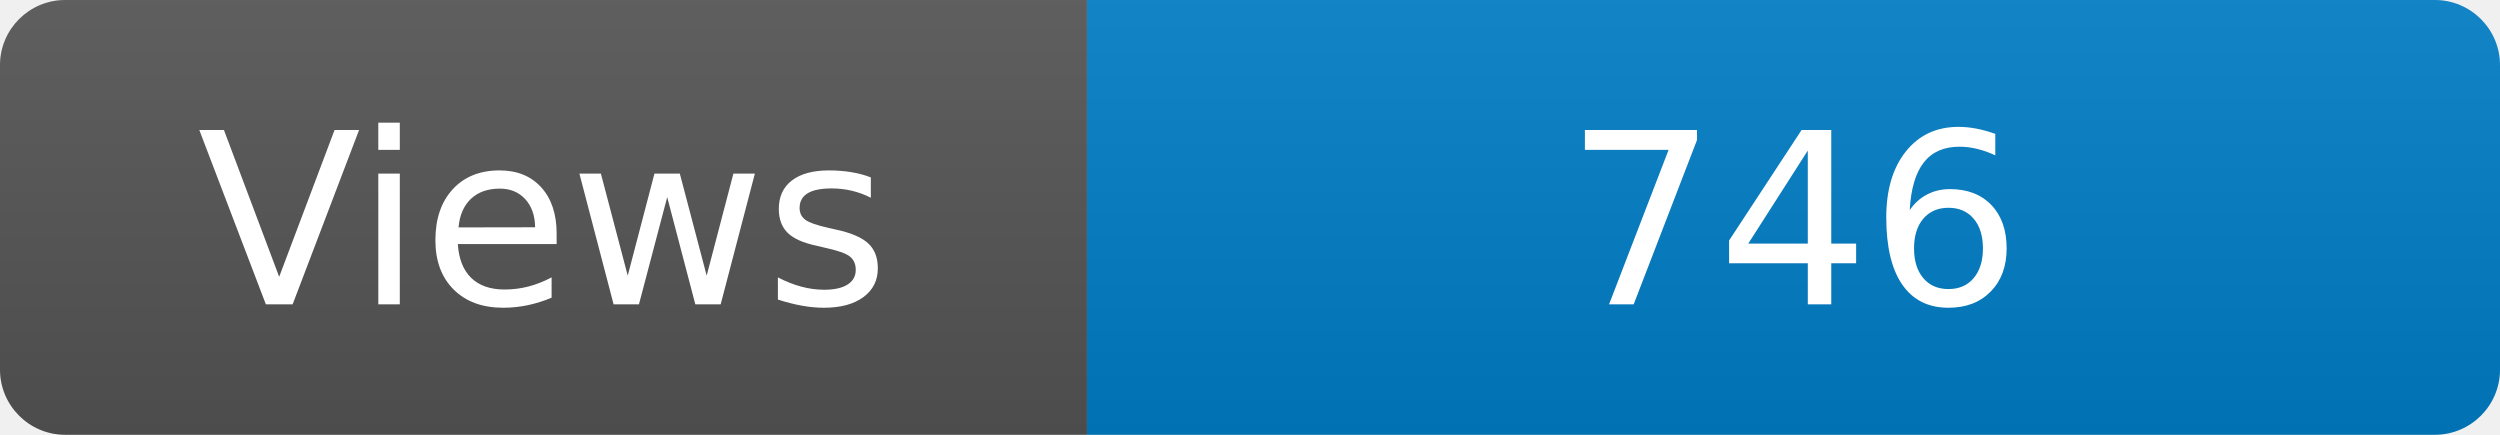
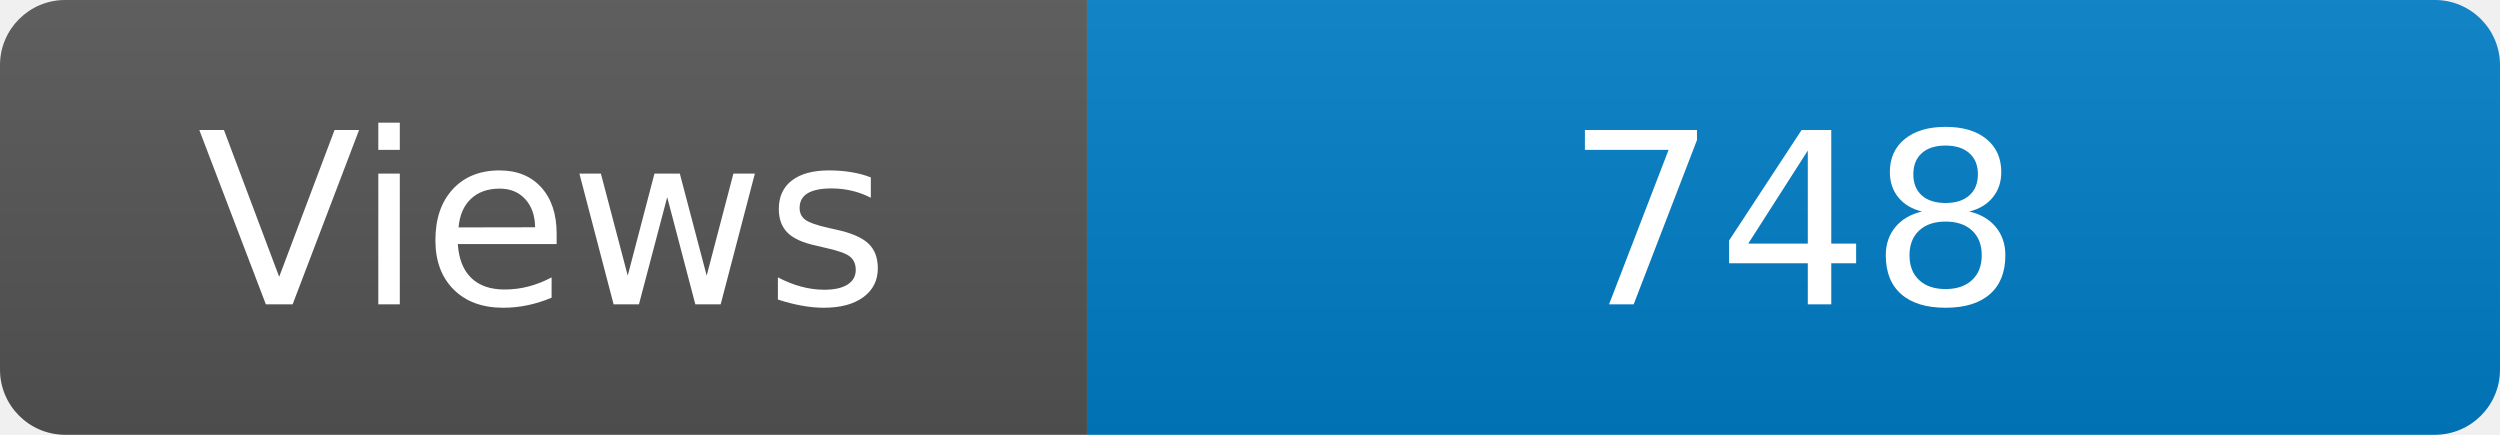
<svg xmlns="http://www.w3.org/2000/svg" width="115" height="20" role="img" aria-label="Maintained?: yes">
  <linearGradient id="s" x2="0" y2="100%">
    <stop offset="0" stop-color="#bbb" stop-opacity=".1" />
    <stop offset="1" stop-opacity=".1" />
  </linearGradient>
  <clipPath id="r">
    <rect width="115" height="20" rx="3" fill="#fff" />
  </clipPath>
  <g clip-path="url(#r)">
    <rect width="50" height="20" fill="#555" />
    <rect x="50" width="160" height="20" fill="#007ec6" />
    <rect width="115" height="20" fill="url(#s)" />
  </g>
  <g fill="#fff" text-anchor="middle" font-family="Verdana,Geneva,DejaVu Sans,sans-serif" font-size="110">
    <text x="250" y="140" transform="scale(.1)" fill="#fff">Views</text>
-     <text x="825" y="140" transform="scale(.1)" fill="#fff">746</text>
+     <text x="825" y="140" transform="scale(.1)" fill="#fff">748</text>
  </g>
</svg>
